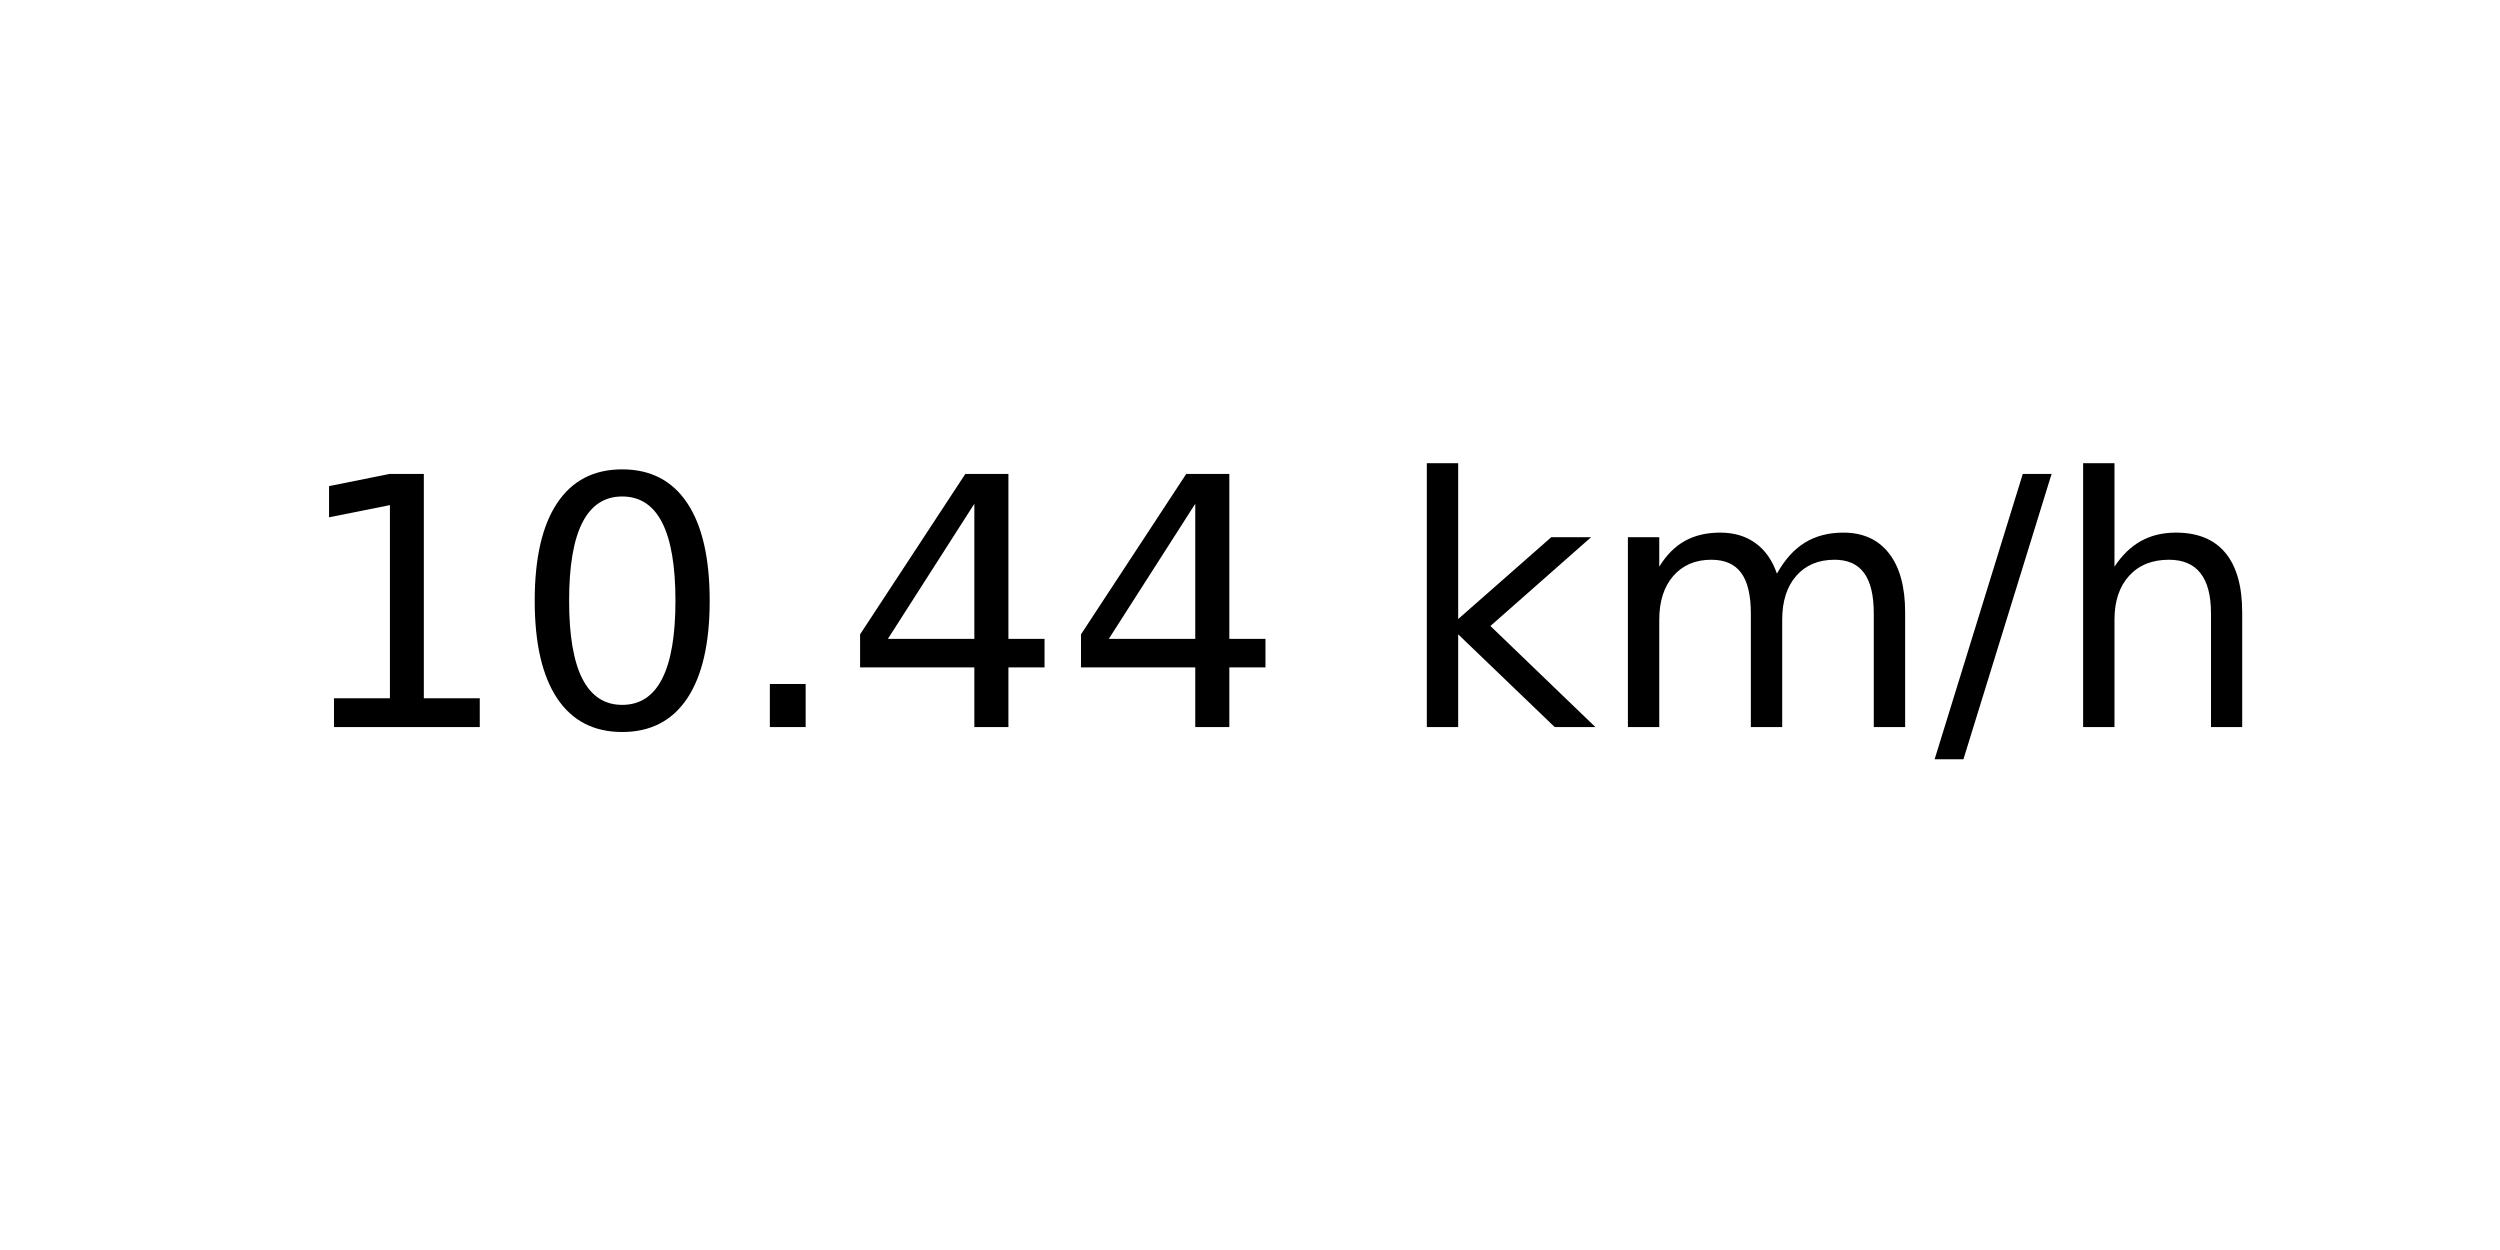
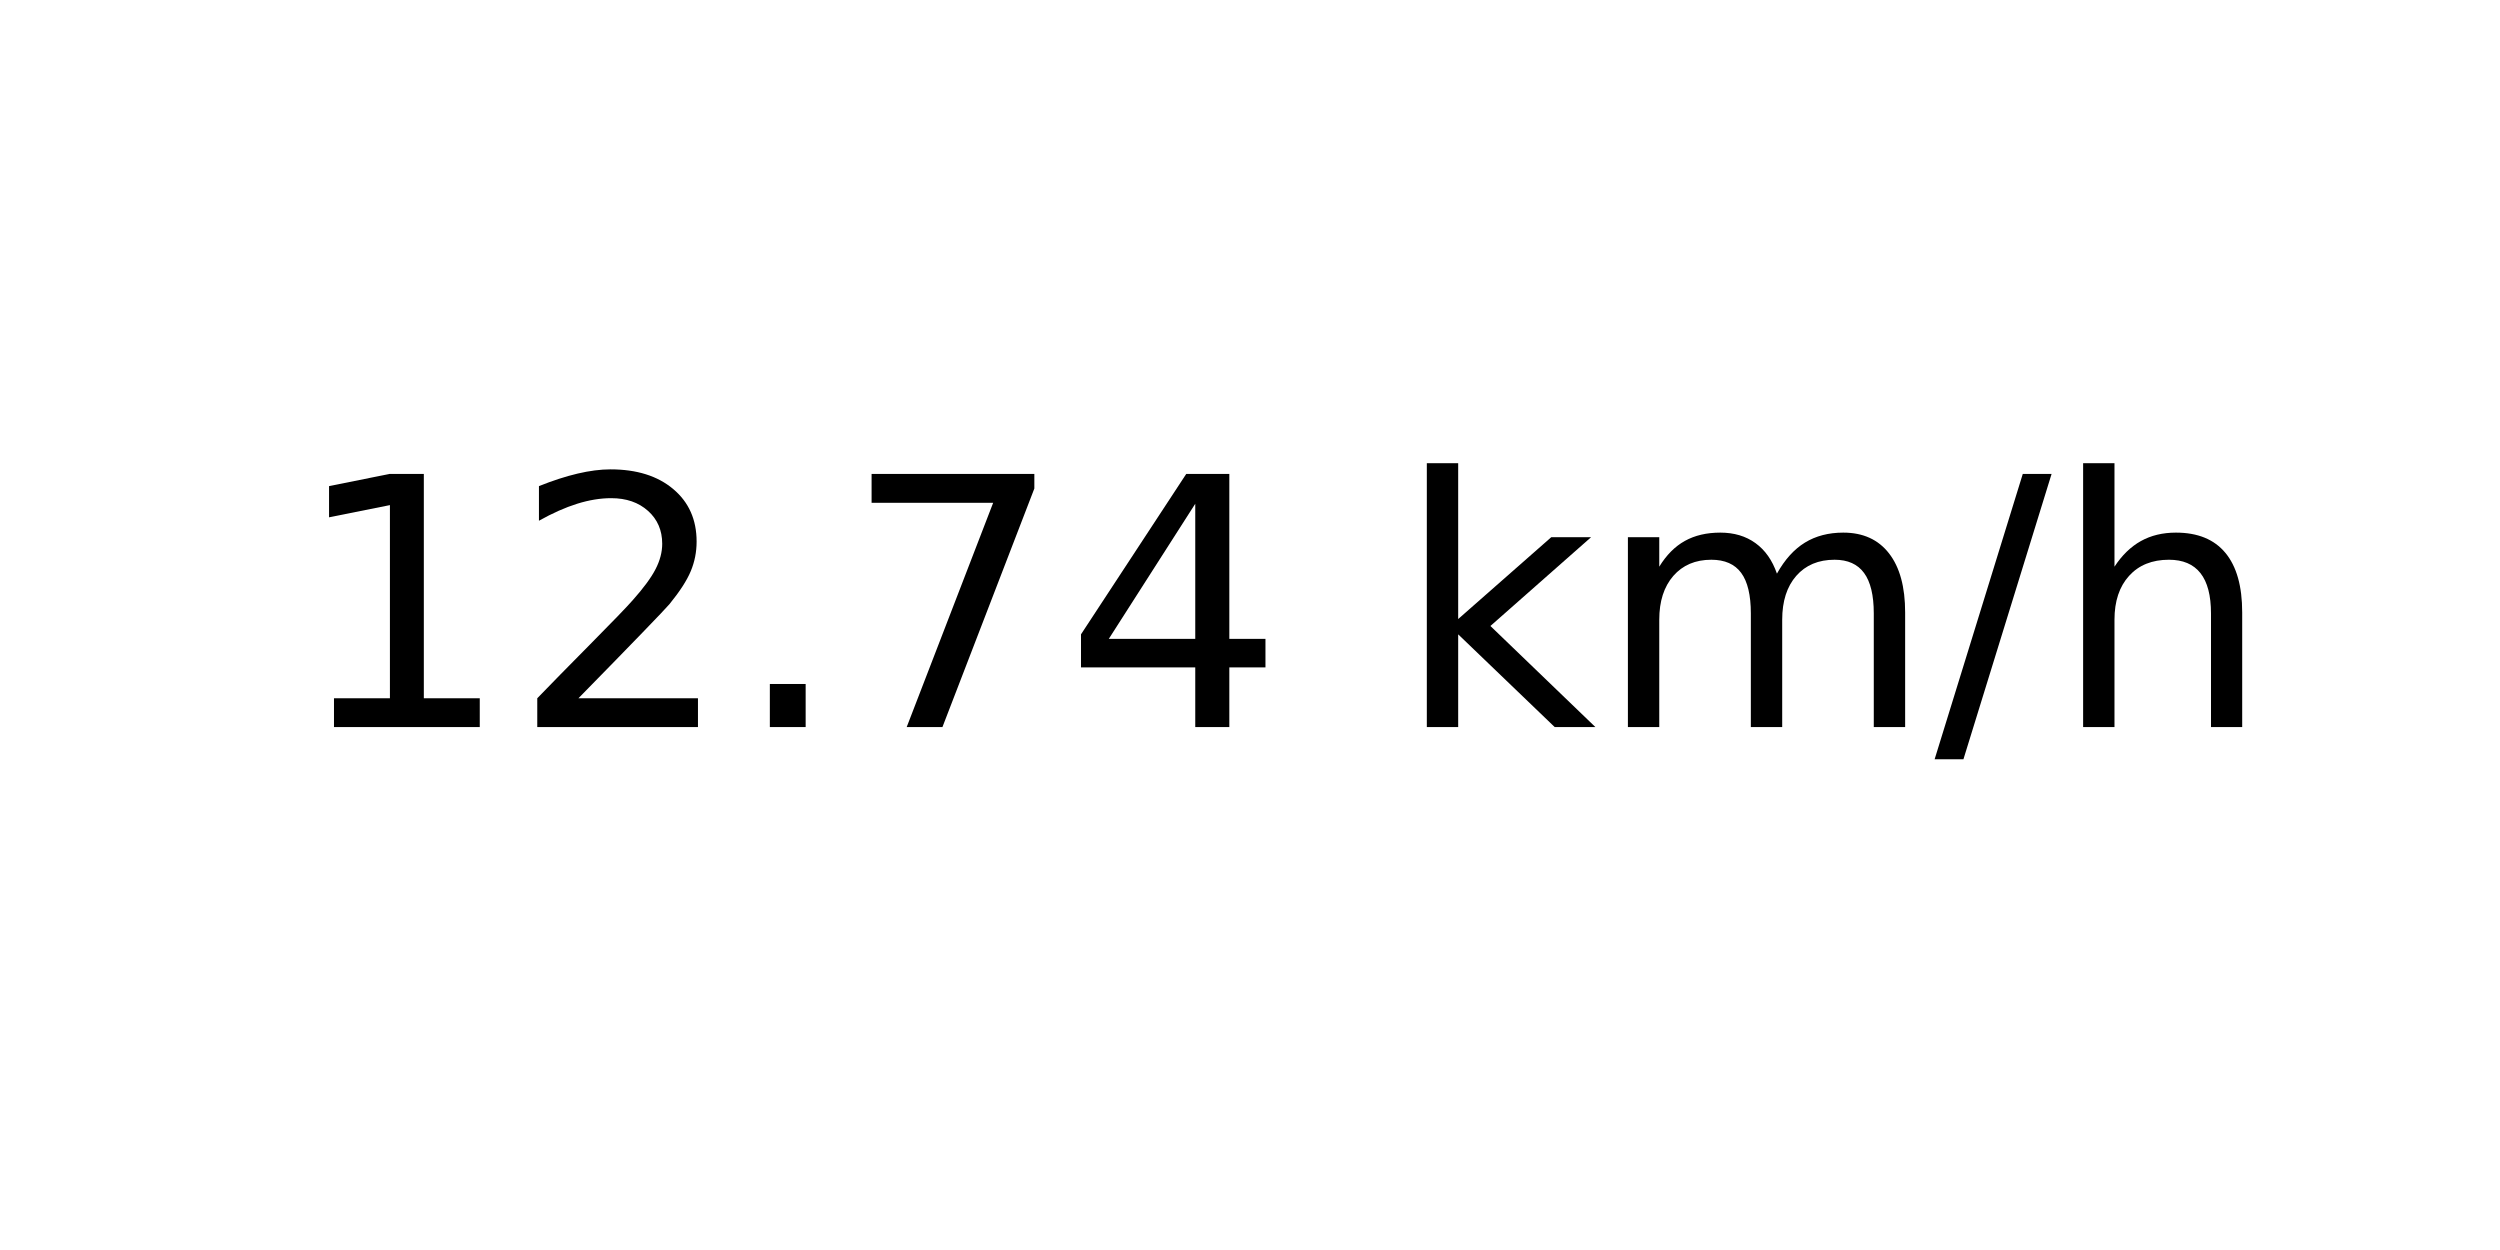
<svg xmlns="http://www.w3.org/2000/svg" xmlns:xlink="http://www.w3.org/1999/xlink" width="72pt" height="36pt" viewBox="0 0 72 36" version="1.1">
  <defs>
    <style type="text/css">*{stroke-linejoin: round; stroke-linecap: butt}</style>
  </defs>
  <g id="figure_1">
    <g id="axes_1">
      <g id="text_1">
        <g transform="translate(8.378125 20.93937) scale(0.1 -0.1)">
          <defs>
            <path id="DejaVuSans-31" d="M 794 531  L 1825 531  L 1825 4091  L 703 3866  L 703 4441  L 1819 4666  L 2450 4666  L 2450 531  L 3481 531  L 3481 0  L 794 0  L 794 531  z " transform="scale(0.015625)" />
-             <path id="DejaVuSans-30" d="M 2034 4250  Q 1547 4250 1301 3770  Q 1056 3291 1056 2328  Q 1056 1369 1301 889  Q 1547 409 2034 409  Q 2525 409 2770 889  Q 3016 1369 3016 2328  Q 3016 3291 2770 3770  Q 2525 4250 2034 4250  z M 2034 4750  Q 2819 4750 3233 4129  Q 3647 3509 3647 2328  Q 3647 1150 3233 529  Q 2819 -91 2034 -91  Q 1250 -91 836 529  Q 422 1150 422 2328  Q 422 3509 836 4129  Q 1250 4750 2034 4750  z " transform="scale(0.015625)" />
+             <path id="DejaVuSans-32" d="M 1228 531  L 3431 531  L 3431 0  L 469 0  L 469 531  Q 828 903 1448 1529  Q 2069 2156 2228 2338  Q 2531 2678 2651 2914  Q 2772 3150 2772 3378  Q 2772 3750 2511 3984  Q 2250 4219 1831 4219  Q 1534 4219 1204 4116  Q 875 4013 500 3803  L 500 4441  Q 881 4594 1212 4672  Q 1544 4750 1819 4750  Q 2544 4750 2975 4387  Q 3406 4025 3406 3419  Q 3406 3131 3298 2873  Q 3191 2616 2906 2266  Q 2828 2175 2409 1742  Q 1991 1309 1228 531  z " transform="scale(0.015625)" />
            <path id="DejaVuSans-2e" d="M 684 794  L 1344 794  L 1344 0  L 684 0  L 684 794  z " transform="scale(0.015625)" />
+             <path id="DejaVuSans-37" d="M 525 4666  L 3525 4666  L 3525 4397  L 1831 0  L 1172 0  L 2766 4134  L 525 4134  L 525 4666  z " transform="scale(0.015625)" />
            <path id="DejaVuSans-34" d="M 2419 4116  L 825 1625  L 2419 1625  L 2419 4116  z M 2253 4666  L 3047 4666  L 3047 1625  L 3713 1625  L 3713 1100  L 3047 1100  L 3047 0  L 2419 0  L 2419 1100  L 313 1100  L 313 1709  L 2253 4666  z " transform="scale(0.015625)" />
            <path id="DejaVuSans-20" transform="scale(0.015625)" />
            <path id="DejaVuSans-6b" d="M 581 4863  L 1159 4863  L 1159 1991  L 2875 3500  L 3609 3500  L 1753 1863  L 3688 0  L 2938 0  L 1159 1709  L 1159 0  L 581 0  L 581 4863  z " transform="scale(0.015625)" />
            <path id="DejaVuSans-6d" d="M 3328 2828  Q 3544 3216 3844 3400  Q 4144 3584 4550 3584  Q 5097 3584 5394 3201  Q 5691 2819 5691 2113  L 5691 0  L 5113 0  L 5113 2094  Q 5113 2597 4934 2840  Q 4756 3084 4391 3084  Q 3944 3084 3684 2787  Q 3425 2491 3425 1978  L 3425 0  L 2847 0  L 2847 2094  Q 2847 2600 2669 2842  Q 2491 3084 2119 3084  Q 1678 3084 1418 2786  Q 1159 2488 1159 1978  L 1159 0  L 581 0  L 581 3500  L 1159 3500  L 1159 2956  Q 1356 3278 1631 3431  Q 1906 3584 2284 3584  Q 2666 3584 2933 3390  Q 3200 3197 3328 2828  z " transform="scale(0.015625)" />
            <path id="DejaVuSans-2f" d="M 1625 4666  L 2156 4666  L 531 -594  L 0 -594  L 1625 4666  z " transform="scale(0.015625)" />
            <path id="DejaVuSans-68" d="M 3513 2113  L 3513 0  L 2938 0  L 2938 2094  Q 2938 2591 2744 2837  Q 2550 3084 2163 3084  Q 1697 3084 1428 2787  Q 1159 2491 1159 1978  L 1159 0  L 581 0  L 581 4863  L 1159 4863  L 1159 2956  Q 1366 3272 1645 3428  Q 1925 3584 2291 3584  Q 2894 3584 3203 3211  Q 3513 2838 3513 2113  z " transform="scale(0.015625)" />
          </defs>
          <use xlink:href="#DejaVuSans-31" />
-           <use xlink:href="#DejaVuSans-30" x="63.623" />
+           <use xlink:href="#DejaVuSans-32" x="63.623" />
          <use xlink:href="#DejaVuSans-2e" x="127.246" />
-           <use xlink:href="#DejaVuSans-34" x="159.033" />
+           <use xlink:href="#DejaVuSans-37" x="159.033" />
          <use xlink:href="#DejaVuSans-34" x="222.656" />
          <use xlink:href="#DejaVuSans-20" x="286.279" />
          <use xlink:href="#DejaVuSans-6b" x="318.066" />
          <use xlink:href="#DejaVuSans-6d" x="375.977" />
          <use xlink:href="#DejaVuSans-2f" x="473.389" />
          <use xlink:href="#DejaVuSans-68" x="507.08" />
        </g>
      </g>
    </g>
  </g>
</svg>
